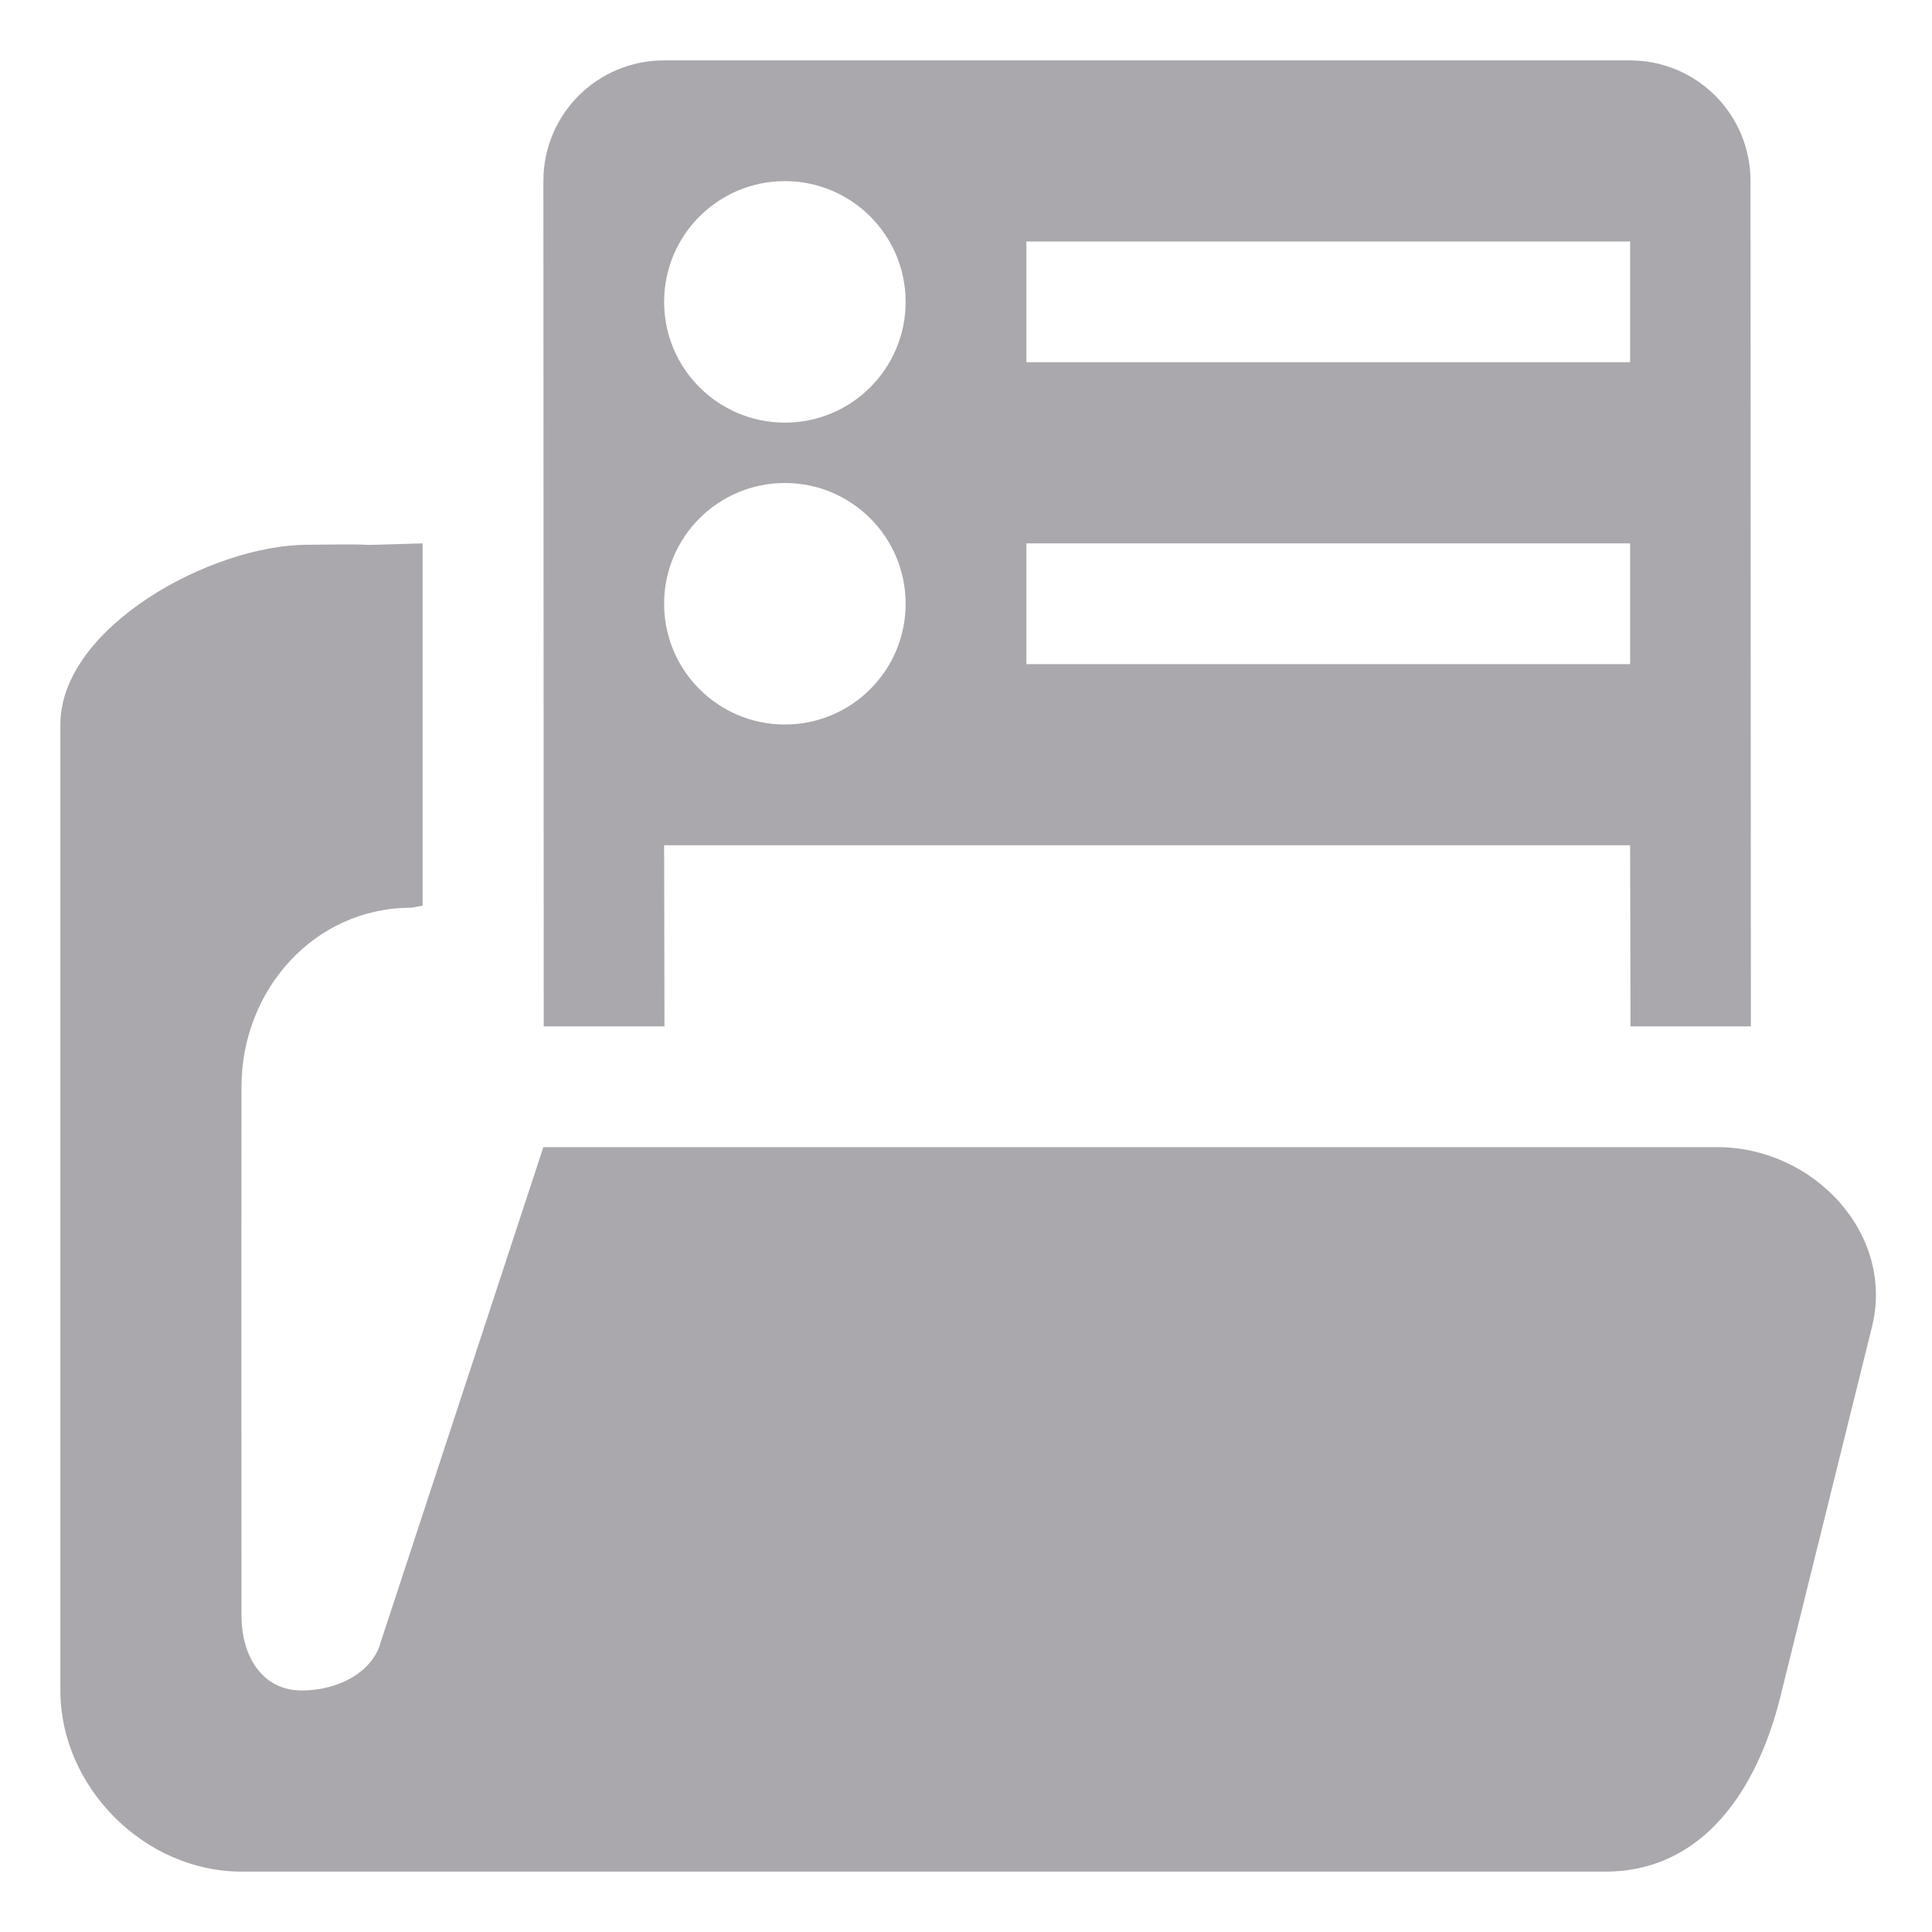
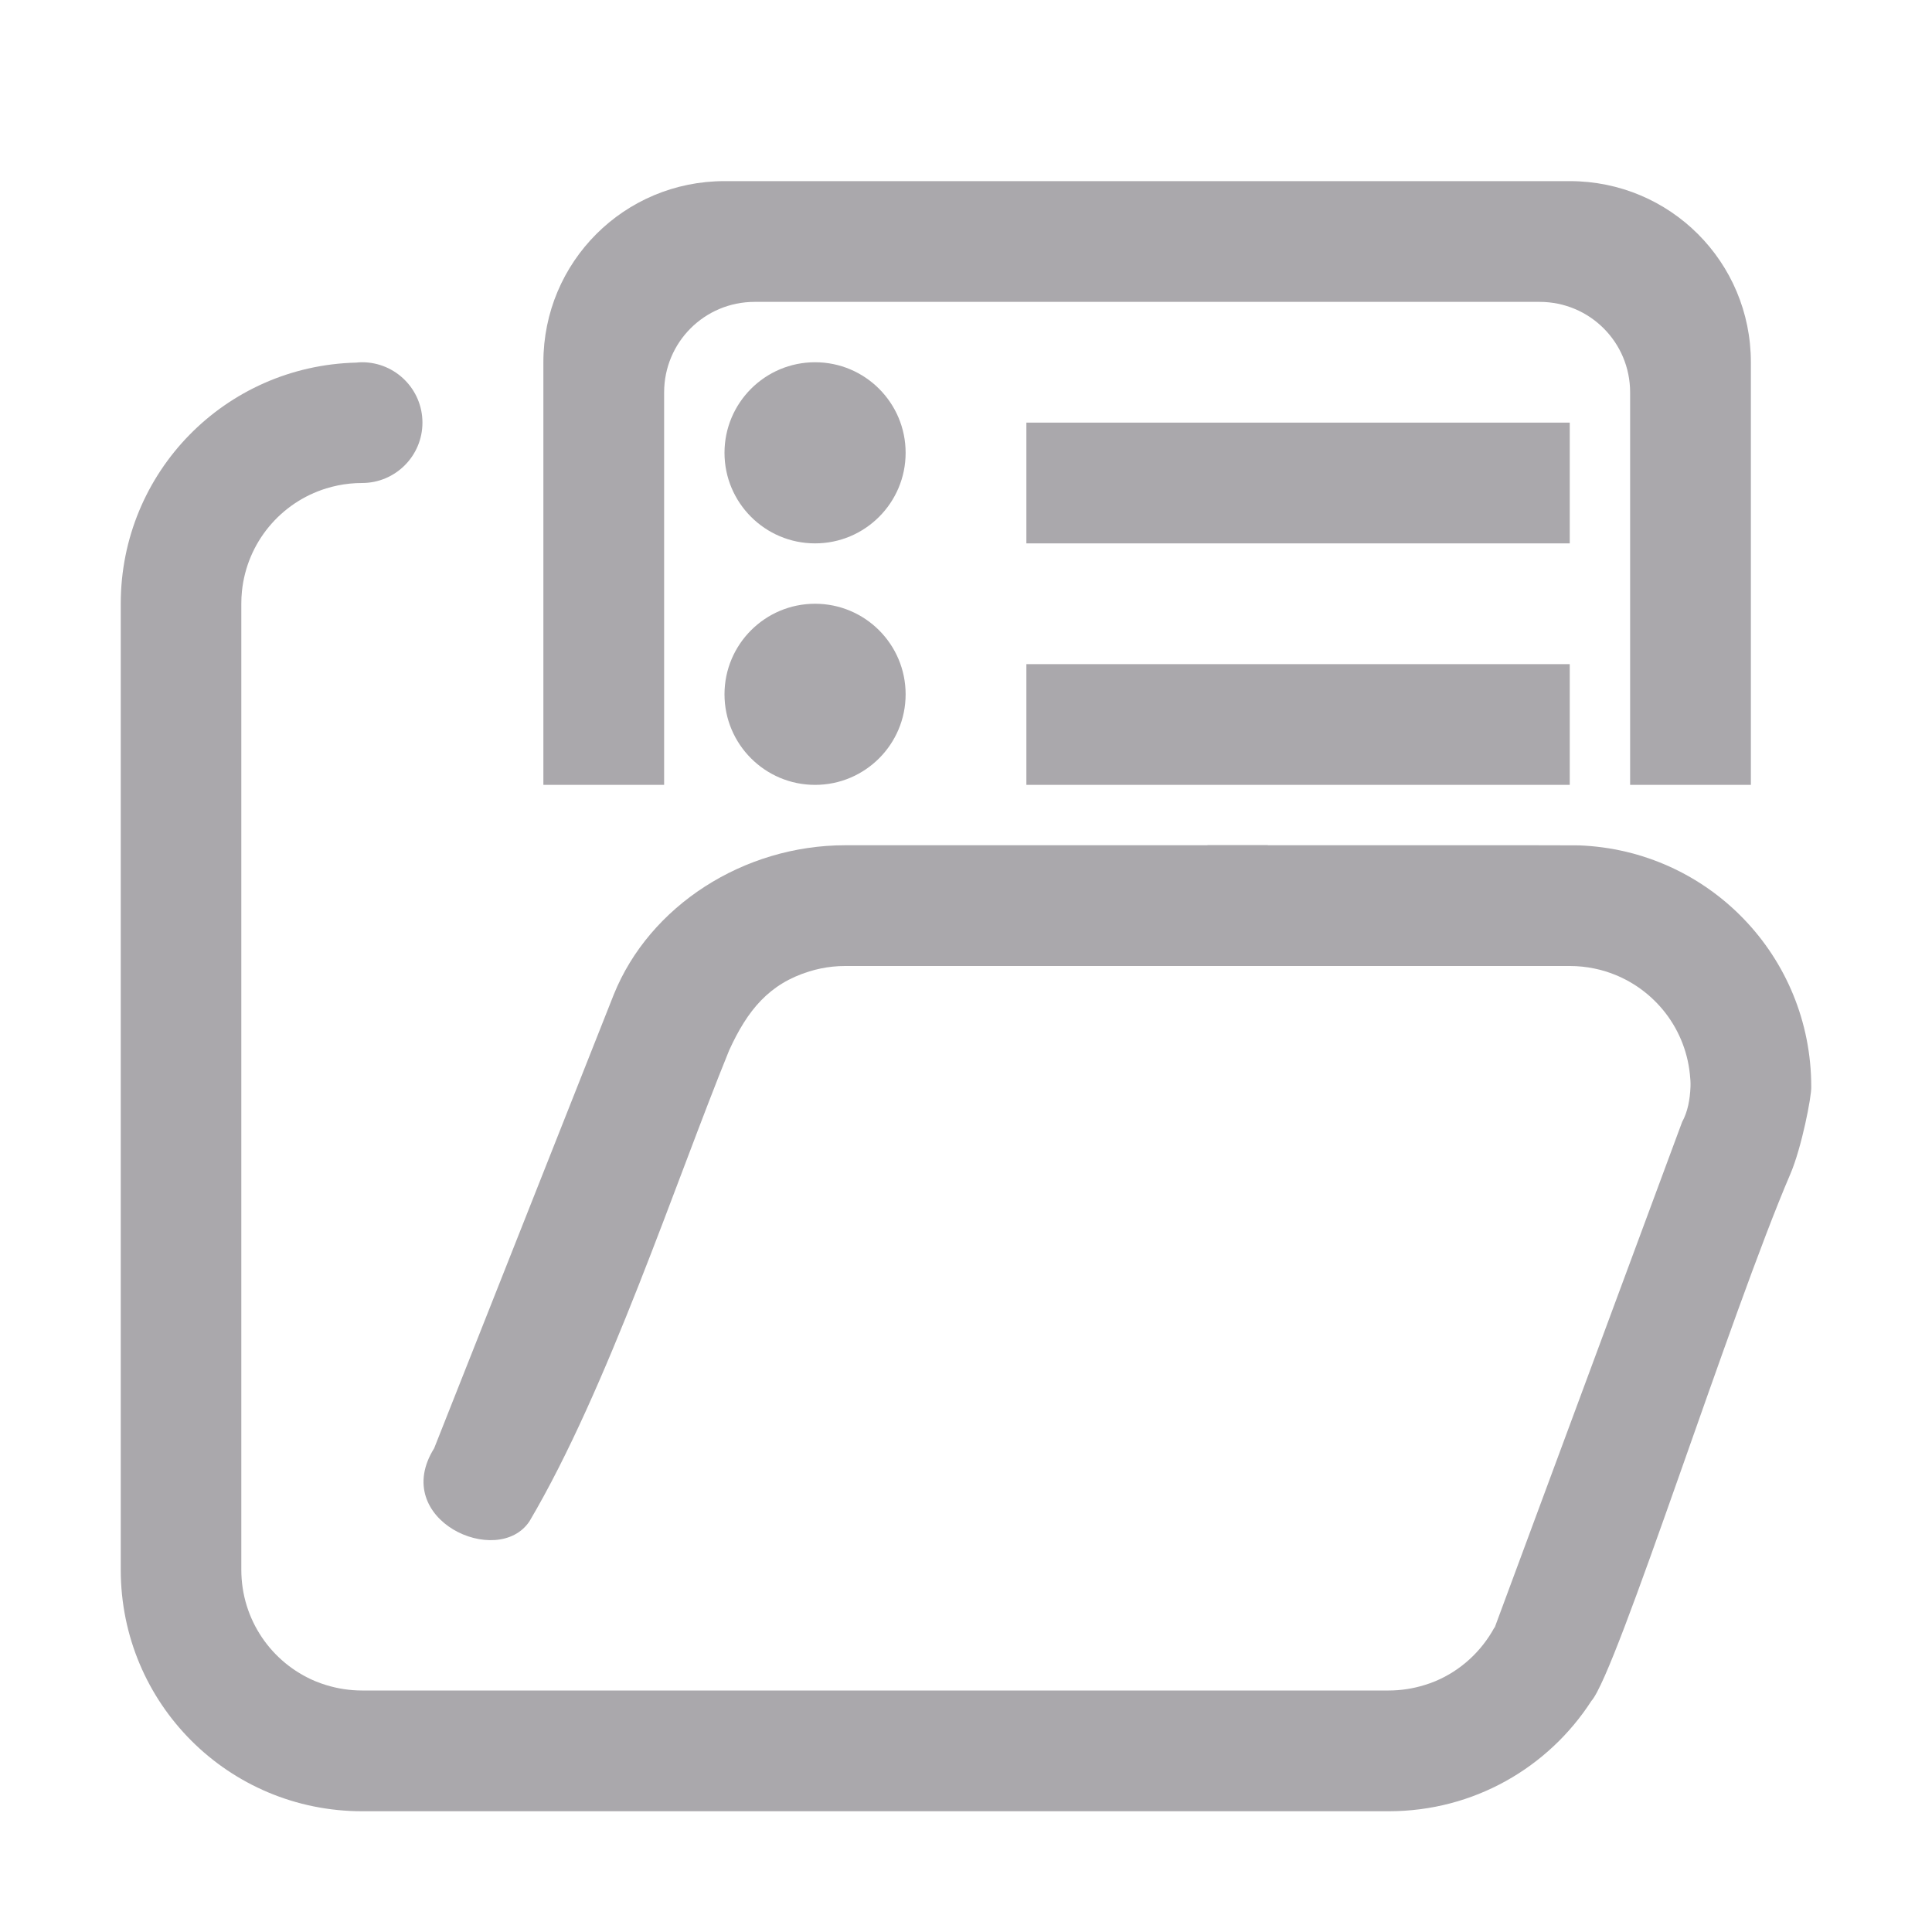
<svg xmlns="http://www.w3.org/2000/svg" viewBox="0 0 32 32">
-   <path d="m11 1c-1.108 0-2 .892-2 2l.006 14h2l-.006-3h16l.006 3h1.994l-.006-14c-0-1.108-.892-2-2-2zm2 2c1.105 0 2 .895 2 2 0 1.105-.895 2-2 2s-2-.895-2-2c0-1.105.895-2 2-2zm4 1h10v2h-10zm-4 4c1.105 0 2 .895 2 2s-.895 2-2 2-2-.895-2-2 .895-2 2-2zm-6 1c-1.709.053-.195.002-1.904.023-1.604-0-4.096 1.373-4.096 2.977v16c0 1.603 1.396 3 3 3h21.135 1.453c1.609 0 2.516-1.341 2.902-2.902l1.51-6.098c.401-1.548-.95-3-2.559-3h-9.441-10l-2.691 8.189c-.137.527-.738.811-1.309.811-.655 0-1-.565-1-1.242 0 0-.004-5.758 0-8.758 0-1.603 1.205-2.965 2.809-2.965l.191-.035zm10 0h10v2h-10z" fill="#aaa8ac" />
+   <g fill="#aaa8ac">
+     <g transform="translate(0 2)">
+       <path d="m6 4c-.035 0-.068.002-.102.006-2.168.054-3.898 1.812-3.898 3.994v16c0 2.216 1.784 4 4 4h17c1.414 0 2.648-.727 3.359-1.828.417-.461 2.31-6.434 3.295-8.727.186-.433.353-1.287.346-1.445 0-2.165-1.703-3.918-3.848-3.998-.051-.002-1.101-.002-1.152-.002h-2-3v2h6c.138 0 .274.014.404.041.065.013.129.029.191.049.752.233 1.313.896 1.395 1.705.007.067.013.136.01.205-.009.212-.045.412-.139.584l-3.104 8.373c-.002 0-.004.002-.006.002-.215.394-.556.709-.973.885-.06.025-.121.047-.184.066-.188.058-.388.09-.596.09h-17c-.208 0-.408-.032-.596-.09-.063-.019-.124-.041-.184-.066-.718-.303-1.221-1.013-1.221-1.844v-16c0-.069.003-.138.01-.205.082-.809.642-1.472 1.395-1.705.063-.019.126-.036.191-.049.13-.027.266-.041.404-.041.552 0 1-.448 1-1s-.448-1-1-1z" />
+       <path d="m14 12c-1.685 0-3.242 1.004-3.834 2.473l-2.975 7.515c-.739 1.182 1.052 1.999 1.579 1.209 1.296-2.194 2.417-5.616 3.307-7.8.304-.668.664-1.102 1.327-1.307.063-.019.126-.036.191-.049.13-.027.266-.041.404-.041h7v-2z" />
+     </g>
+     <path d="m12 3c-1.662 0-3 1.338-3 3v7h2v-6.5c0-.831.669-1.5 1.5-1.5h13c.831 0 1.5.669 1.5 1.5v6.5h2v-7c0-1.662-1.338-3-3-3zm1.5 3c-.828 0-1.5.672-1.5 1.5s.672 1.5 1.5 1.5c.828 0 1.5-.672 1.5-1.5s-.672-1.5-1.5-1.5zm3.5 1v2h9v-2zm-3.5 3c-.828 0-1.5.672-1.5 1.5s.672 1.5 1.5 1.5c.828 0 1.5-.672 1.5-1.5s-.672-1.5-1.5-1.5zm3.5 1v2h9v-2z" />
+   </g>
</svg>
